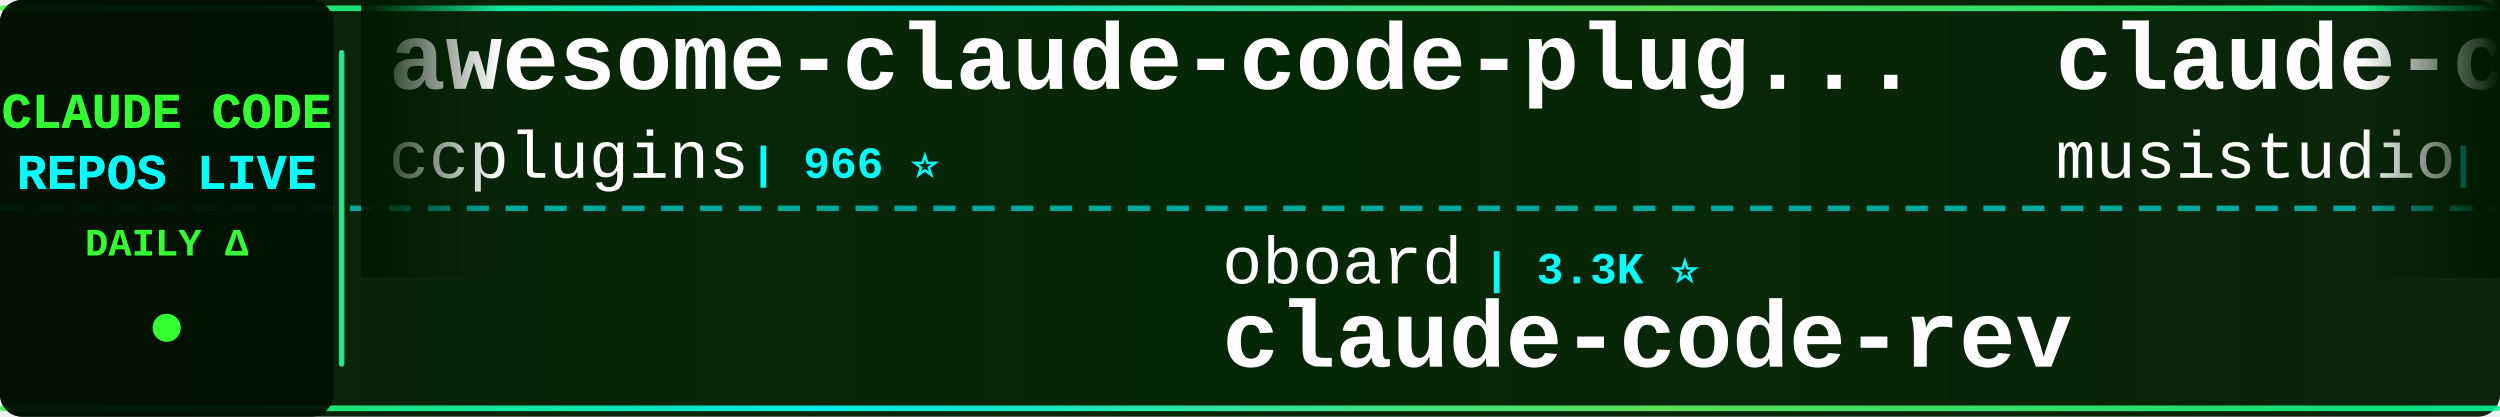
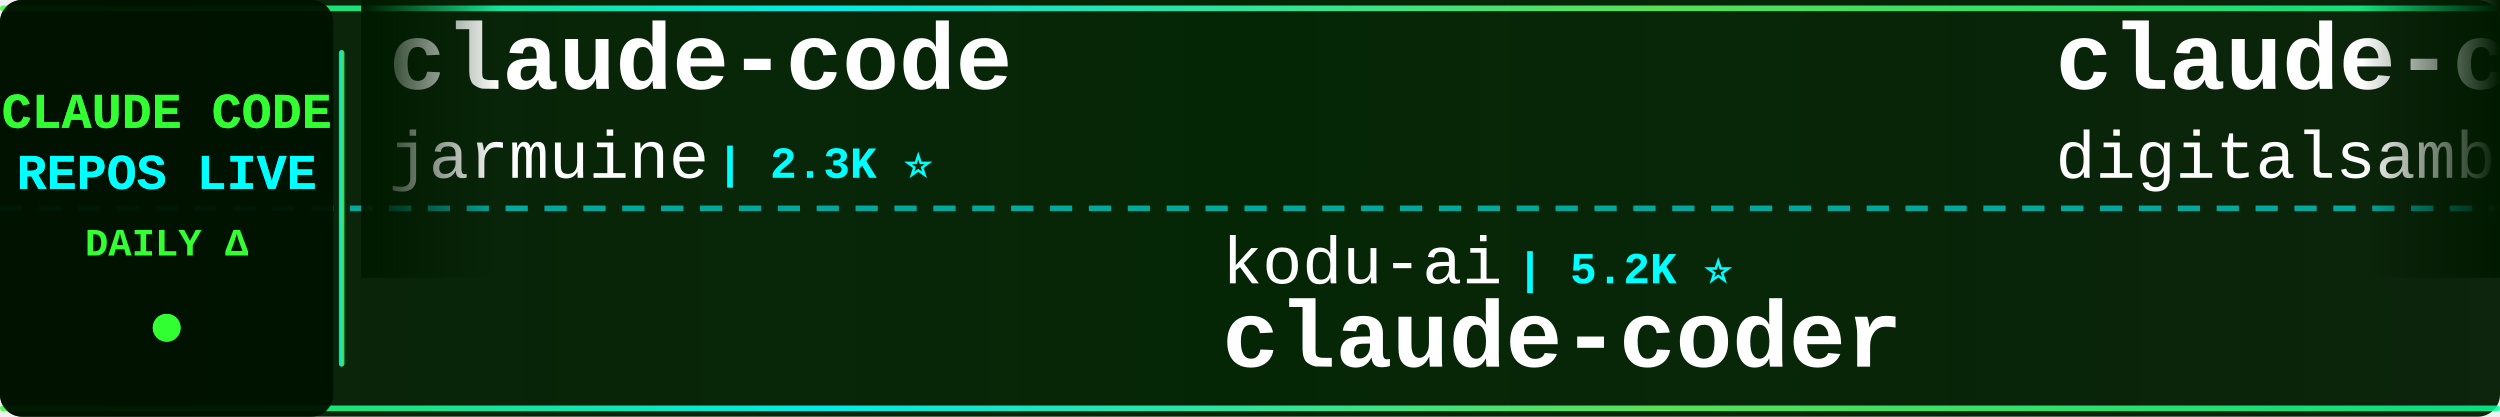
<svg xmlns="http://www.w3.org/2000/svg" width="900" height="150">
  <defs>
    <linearGradient id="tickerBg" x1="0%" y1="0%" x2="100%" y2="0%">
      <stop offset="0%" style="stop-color:#001a00;stop-opacity:0.95" />
      <stop offset="50%" style="stop-color:#002200;stop-opacity:0.98" />
      <stop offset="100%" style="stop-color:#001a00;stop-opacity:0.95" />
    </linearGradient>
    <linearGradient id="borderGrad" x1="0%" y1="0%" x2="100%" y2="0%">
      <stop offset="0%" style="stop-color:#33ff33;stop-opacity:0.85">
        <animate attributeName="stop-opacity" values="0.85;1;0.85" dur="2s" repeatCount="indefinite" />
      </stop>
      <stop offset="33%" style="stop-color:#00ffff;stop-opacity:0.9">
        <animate attributeName="stop-opacity" values="0.9;1;0.9" dur="2.2s" repeatCount="indefinite" />
      </stop>
      <stop offset="66%" style="stop-color:#66ff66;stop-opacity:0.85">
        <animate attributeName="stop-opacity" values="0.85;1;0.85" dur="1.8s" repeatCount="indefinite" />
      </stop>
      <stop offset="100%" style="stop-color:#00ff99;stop-opacity:0.85">
        <animate attributeName="stop-opacity" values="0.85;1;0.85" dur="2s" repeatCount="indefinite" />
      </stop>
    </linearGradient>
    <filter id="textGlow">
      <feGaussianBlur stdDeviation="0.1" result="coloredBlur" />
      <feMerge>
        <feMergeNode in="coloredBlur" />
        <feMergeNode in="SourceGraphic" />
      </feMerge>
    </filter>
    <filter id="metricGlow">
      <feGaussianBlur stdDeviation="0.2" result="coloredBlur" />
      <feMerge>
        <feMergeNode in="coloredBlur" />
        <feMergeNode in="SourceGraphic" />
      </feMerge>
    </filter>
    <linearGradient id="leftFade" x1="0%" y1="0%" x2="100%" y2="0%">
      <stop offset="0%" style="stop-color:#001a00;stop-opacity:1" />
      <stop offset="100%" style="stop-color:#001a00;stop-opacity:0" />
    </linearGradient>
    <linearGradient id="rightFade" x1="0%" y1="0%" x2="100%" y2="0%">
      <stop offset="0%" style="stop-color:#001a00;stop-opacity:0" />
      <stop offset="100%" style="stop-color:#001a00;stop-opacity:1" />
    </linearGradient>
  </defs>
  <rect width="900" height="150" fill="url(#tickerBg)" rx="8" />
  <rect x="0" y="2" width="900" height="2" fill="url(#borderGrad)" rx="1" />
  <rect x="0" y="146" width="900" height="2" fill="url(#borderGrad)" rx="1" />
  <line x1="0" y1="75" x2="900" y2="75" stroke="#00ffff" stroke-width="2" stroke-dasharray="8 6" opacity="0.6" />
  <rect x="0" y="0" width="120" height="150" fill="#001100" opacity="0.95" rx="8" />
  <text x="60" y="46" font-family="'Courier New', monospace" font-size="18" font-weight="bold" fill="#33ff33" text-anchor="middle" filter="url(#textGlow)">
    CLAUDE CODE
  </text>
  <text x="60" y="68" font-family="'Courier New', monospace" font-size="18" font-weight="bold" fill="#00ffff" text-anchor="middle" filter="url(#textGlow)">
    REPOS LIVE
  </text>
  <text x="60" y="92" font-family="'Courier New', monospace" font-size="14" font-weight="bold" fill="#33ff33" text-anchor="middle">
    DAILY Δ
  </text>
  <circle cx="60" cy="118" r="5" fill="#33ff33" filter="url(#metricGlow)">
    <animate attributeName="r" values="4;6;4" dur="1.5s" repeatCount="indefinite" />
    <animate attributeName="opacity" values="0.6;1;0.6" dur="1.5s" repeatCount="indefinite" />
  </circle>
  <rect x="122" y="18" width="2" height="114" fill="url(#borderGrad)" rx="1" />
  <clipPath id="tickerClip">
    <rect x="130" y="0" width="770" height="150" />
  </clipPath>
  <g clip-path="url(#tickerClip)">
    <g id="tickerItems">
      <animateTransform attributeName="transform" attributeType="XML" type="translate" from="0 0" to="-3000 0" dur="54s" repeatCount="indefinite" />
      <g transform="translate(0, 0)">
-         <text x="140" y="32" font-family="'Courier New', monospace" font-size="34" font-weight="bold" fill="#ffffff">awesome-claude-code-plug...</text>
-         <text x="140" y="64" font-family="'Courier New', monospace" font-size="24" font-weight="normal" fill="#ffffff" opacity="1.0">ccplugins</text>
-         <text x="270" y="64" font-family="'Courier New', monospace" font-size="16" font-weight="bold" fill="#00ffff"> | 966 ⭐</text>
+         <text x="140" y="32" font-family="'Courier New', monospace" font-size="34" font-weight="bold" fill="#ffffff">claude-code</text>
+         <text x="140" y="64" font-family="'Courier New', monospace" font-size="24" font-weight="normal" fill="#ffffff" opacity="1.0">jarmuine</text>
+         <text x="258" y="64" font-family="'Courier New', monospace" font-size="16" font-weight="bold" fill="#00ffff"> | 2.3K ⭐</text>
      </g>
      <g transform="translate(300, 0)">
-         <text x="140" y="102" font-family="'Courier New', monospace" font-size="24" font-weight="normal" fill="#ffffff" opacity="1.0">oboard</text>
-         <text x="234" y="102" font-family="'Courier New', monospace" font-size="16" font-weight="bold" fill="#00ffff"> | 3.3K ⭐</text>
-         <text x="140" y="132" font-family="'Courier New', monospace" font-size="34" font-weight="bold" fill="#ffffff">claude-code-rev</text>
+         <text x="140" y="102" font-family="'Courier New', monospace" font-size="24" font-weight="normal" fill="#ffffff" opacity="1.0">kodu-ai</text>
+         <text x="246" y="102" font-family="'Courier New', monospace" font-size="16" font-weight="bold" fill="#00ffff"> | 5.2K ⭐</text>
+         <text x="140" y="132" font-family="'Courier New', monospace" font-size="34" font-weight="bold" fill="#ffffff">claude-coder</text>
      </g>
      <g transform="translate(600, 0)">
-         <text x="140" y="32" font-family="'Courier New', monospace" font-size="34" font-weight="bold" fill="#ffffff">claude-code-router</text>
-         <text x="140" y="64" font-family="'Courier New', monospace" font-size="24" font-weight="normal" fill="#ffffff" opacity="1.0">musistudio</text>
-         <text x="282" y="64" font-family="'Courier New', monospace" font-size="16" font-weight="bold" fill="#00ffff"> | 37.6K ⭐ +5</text>
+         <text x="140" y="32" font-family="'Courier New', monospace" font-size="34" font-weight="bold" fill="#ffffff">claude-code-video-toolki...</text>
+         <text x="140" y="64" font-family="'Courier New', monospace" font-size="24" font-weight="normal" fill="#ffffff" opacity="1.0">digitalsamba</text>
+         <text x="306" y="64" font-family="'Courier New', monospace" font-size="16" font-weight="bold" fill="#00ffff"> | 2.2K ⭐ +3</text>
      </g>
      <g transform="translate(900, 0)">
-         <text x="140" y="102" font-family="'Courier New', monospace" font-size="24" font-weight="normal" fill="#ffffff" opacity="1.0">pedrohcgs</text>
-         <text x="270" y="102" font-family="'Courier New', monospace" font-size="16" font-weight="bold" fill="#00ffff"> | 1.6K ⭐ +5</text>
-         <text x="140" y="132" font-family="'Courier New', monospace" font-size="34" font-weight="bold" fill="#ffffff">claude-code-my-workflow</text>
+         <text x="140" y="102" font-family="'Courier New', monospace" font-size="24" font-weight="normal" fill="#ffffff" opacity="1.0">liuup</text>
+         <text x="222" y="102" font-family="'Courier New', monospace" font-size="16" font-weight="bold" fill="#00ffff"> | 4.0K ⭐</text>
+         <text x="140" y="132" font-family="'Courier New', monospace" font-size="34" font-weight="bold" fill="#ffffff">claude-code-analysis</text>
      </g>
      <g transform="translate(1200, 0)">
-         <text x="140" y="32" font-family="'Courier New', monospace" font-size="34" font-weight="bold" fill="#ffffff">claude-code-prompts</text>
-         <text x="140" y="64" font-family="'Courier New', monospace" font-size="24" font-weight="normal" fill="#ffffff" opacity="1.0">repowise-dev</text>
-         <text x="306" y="64" font-family="'Courier New', monospace" font-size="16" font-weight="bold" fill="#00ffff"> | 1.2K ⭐</text>
+         <text x="140" y="32" font-family="'Courier New', monospace" font-size="34" font-weight="bold" fill="#ffffff">claude-code-sourcemap</text>
+         <text x="140" y="64" font-family="'Courier New', monospace" font-size="24" font-weight="normal" fill="#ffffff" opacity="1.0">ChinaSiro</text>
+         <text x="270" y="64" font-family="'Courier New', monospace" font-size="16" font-weight="bold" fill="#00ffff"> | 9.7K ⭐ +1</text>
      </g>
      <g transform="translate(1500, 0)">
-         <text x="140" y="102" font-family="'Courier New', monospace" font-size="24" font-weight="normal" fill="#ffffff" opacity="1.0">centminmod</text>
-         <text x="282" y="102" font-family="'Courier New', monospace" font-size="16" font-weight="bold" fill="#00ffff"> | 2.7K ⭐</text>
-         <text x="140" y="132" font-family="'Courier New', monospace" font-size="34" font-weight="bold" fill="#ffffff">my-claude-code-setup</text>
+         <text x="140" y="102" font-family="'Courier New', monospace" font-size="24" font-weight="normal" fill="#ffffff" opacity="1.0">chauncygu</text>
+         <text x="270" y="102" font-family="'Courier New', monospace" font-size="16" font-weight="bold" fill="#00ffff"> | 2.8K ⭐</text>
+         <text x="140" y="132" font-family="'Courier New', monospace" font-size="34" font-weight="bold" fill="#ffffff">collection-claude-code-s...</text>
      </g>
      <g transform="translate(1800, 0)">
-         <text x="140" y="32" font-family="'Courier New', monospace" font-size="34" font-weight="bold" fill="#ffffff">claude-code-proxy</text>
-         <text x="140" y="64" font-family="'Courier New', monospace" font-size="24" font-weight="normal" fill="#ffffff" opacity="1.0">1rgs</text>
-         <text x="210" y="64" font-family="'Courier New', monospace" font-size="16" font-weight="bold" fill="#00ffff"> | 3.8K ⭐</text>
+         <text x="140" y="32" font-family="'Courier New', monospace" font-size="34" font-weight="bold" fill="#ffffff">sc-claude-code-files</text>
+         <text x="140" y="64" font-family="'Courier New', monospace" font-size="24" font-weight="normal" fill="#ffffff" opacity="1.0">https-deeplearning-ai</text>
+         <text x="414" y="64" font-family="'Courier New', monospace" font-size="16" font-weight="bold" fill="#00ffff"> | 554 ⭐</text>
      </g>
      <g transform="translate(2100, 0)">
-         <text x="140" y="102" font-family="'Courier New', monospace" font-size="24" font-weight="normal" fill="#ffffff" opacity="1.0">isboyjc</text>
-         <text x="246" y="102" font-family="'Courier New', monospace" font-size="16" font-weight="bold" fill="#00ffff"> | 161 ⭐</text>
-         <text x="140" y="132" font-family="'Courier New', monospace" font-size="34" font-weight="bold" fill="#ffffff">claude-code</text>
+         <text x="140" y="102" font-family="'Courier New', monospace" font-size="24" font-weight="normal" fill="#ffffff" opacity="1.0">OrcaWhisper</text>
+         <text x="294" y="102" font-family="'Courier New', monospace" font-size="16" font-weight="bold" fill="#00ffff"> | 102 ⭐</text>
+         <text x="140" y="132" font-family="'Courier New', monospace" font-size="34" font-weight="bold" fill="#ffffff">Claude-Code</text>
      </g>
      <g transform="translate(2400, 0)">
-         <text x="140" y="32" font-family="'Courier New', monospace" font-size="34" font-weight="bold" fill="#ffffff">Auto-claude-code-researc...</text>
-         <text x="140" y="64" font-family="'Courier New', monospace" font-size="24" font-weight="normal" fill="#ffffff" opacity="1.0">wanshuiyin</text>
-         <text x="282" y="64" font-family="'Courier New', monospace" font-size="16" font-weight="bold" fill="#00ffff"> | 17.0K ⭐ +16</text>
+         <text x="140" y="32" font-family="'Courier New', monospace" font-size="34" font-weight="bold" fill="#ffffff">claude-code-tudou</text>
+         <text x="140" y="64" font-family="'Courier New', monospace" font-size="24" font-weight="normal" fill="#ffffff" opacity="1.0">AICoderTudou</text>
+         <text x="306" y="64" font-family="'Courier New', monospace" font-size="16" font-weight="bold" fill="#00ffff"> | 493 ⭐</text>
      </g>
      <g transform="translate(2700, 0)">
-         <text x="140" y="102" font-family="'Courier New', monospace" font-size="24" font-weight="normal" fill="#ffffff" opacity="1.0">VILA-Lab</text>
-         <text x="258" y="102" font-family="'Courier New', monospace" font-size="16" font-weight="bold" fill="#00ffff"> | 2.1K ⭐</text>
-         <text x="140" y="132" font-family="'Courier New', monospace" font-size="34" font-weight="bold" fill="#ffffff">Dive-into-Claude-Code</text>
+         <text x="140" y="102" font-family="'Courier New', monospace" font-size="24" font-weight="normal" fill="#ffffff" opacity="1.0">zebbern</text>
+         <text x="246" y="102" font-family="'Courier New', monospace" font-size="16" font-weight="bold" fill="#00ffff"> | 4.6K ⭐</text>
+         <text x="140" y="132" font-family="'Courier New', monospace" font-size="34" font-weight="bold" fill="#ffffff">claude-code-guide</text>
      </g>
      <g transform="translate(3000, 0)">
-         <text x="140" y="32" font-family="'Courier New', monospace" font-size="34" font-weight="bold" fill="#ffffff">awesome-claude-code-plug...</text>
-         <text x="140" y="64" font-family="'Courier New', monospace" font-size="24" font-weight="normal" fill="#ffffff" opacity="1.0">ccplugins</text>
-         <text x="270" y="64" font-family="'Courier New', monospace" font-size="16" font-weight="bold" fill="#00ffff"> | 966 ⭐</text>
+         <text x="140" y="32" font-family="'Courier New', monospace" font-size="34" font-weight="bold" fill="#ffffff">claude-code</text>
+         <text x="140" y="64" font-family="'Courier New', monospace" font-size="24" font-weight="normal" fill="#ffffff" opacity="1.0">jarmuine</text>
+         <text x="258" y="64" font-family="'Courier New', monospace" font-size="16" font-weight="bold" fill="#00ffff"> | 2.3K ⭐</text>
      </g>
      <g transform="translate(3300, 0)">
-         <text x="140" y="102" font-family="'Courier New', monospace" font-size="24" font-weight="normal" fill="#ffffff" opacity="1.0">oboard</text>
-         <text x="234" y="102" font-family="'Courier New', monospace" font-size="16" font-weight="bold" fill="#00ffff"> | 3.3K ⭐</text>
-         <text x="140" y="132" font-family="'Courier New', monospace" font-size="34" font-weight="bold" fill="#ffffff">claude-code-rev</text>
+         <text x="140" y="102" font-family="'Courier New', monospace" font-size="24" font-weight="normal" fill="#ffffff" opacity="1.0">kodu-ai</text>
+         <text x="246" y="102" font-family="'Courier New', monospace" font-size="16" font-weight="bold" fill="#00ffff"> | 5.2K ⭐</text>
+         <text x="140" y="132" font-family="'Courier New', monospace" font-size="34" font-weight="bold" fill="#ffffff">claude-coder</text>
      </g>
      <g transform="translate(3600, 0)">
-         <text x="140" y="32" font-family="'Courier New', monospace" font-size="34" font-weight="bold" fill="#ffffff">claude-code-router</text>
-         <text x="140" y="64" font-family="'Courier New', monospace" font-size="24" font-weight="normal" fill="#ffffff" opacity="1.0">musistudio</text>
-         <text x="282" y="64" font-family="'Courier New', monospace" font-size="16" font-weight="bold" fill="#00ffff"> | 37.6K ⭐ +5</text>
+         <text x="140" y="32" font-family="'Courier New', monospace" font-size="34" font-weight="bold" fill="#ffffff">claude-code-video-toolki...</text>
+         <text x="140" y="64" font-family="'Courier New', monospace" font-size="24" font-weight="normal" fill="#ffffff" opacity="1.0">digitalsamba</text>
+         <text x="306" y="64" font-family="'Courier New', monospace" font-size="16" font-weight="bold" fill="#00ffff"> | 2.2K ⭐ +3</text>
      </g>
      <g transform="translate(3900, 0)">
-         <text x="140" y="102" font-family="'Courier New', monospace" font-size="24" font-weight="normal" fill="#ffffff" opacity="1.0">pedrohcgs</text>
-         <text x="270" y="102" font-family="'Courier New', monospace" font-size="16" font-weight="bold" fill="#00ffff"> | 1.6K ⭐ +5</text>
-         <text x="140" y="132" font-family="'Courier New', monospace" font-size="34" font-weight="bold" fill="#ffffff">claude-code-my-workflow</text>
+         <text x="140" y="102" font-family="'Courier New', monospace" font-size="24" font-weight="normal" fill="#ffffff" opacity="1.0">liuup</text>
+         <text x="222" y="102" font-family="'Courier New', monospace" font-size="16" font-weight="bold" fill="#00ffff"> | 4.0K ⭐</text>
+         <text x="140" y="132" font-family="'Courier New', monospace" font-size="34" font-weight="bold" fill="#ffffff">claude-code-analysis</text>
      </g>
    </g>
  </g>
  <rect x="130" y="0" width="50" height="100" fill="url(#leftFade)" />
  <rect x="850" y="0" width="50" height="100" fill="url(#rightFade)" />
</svg>
